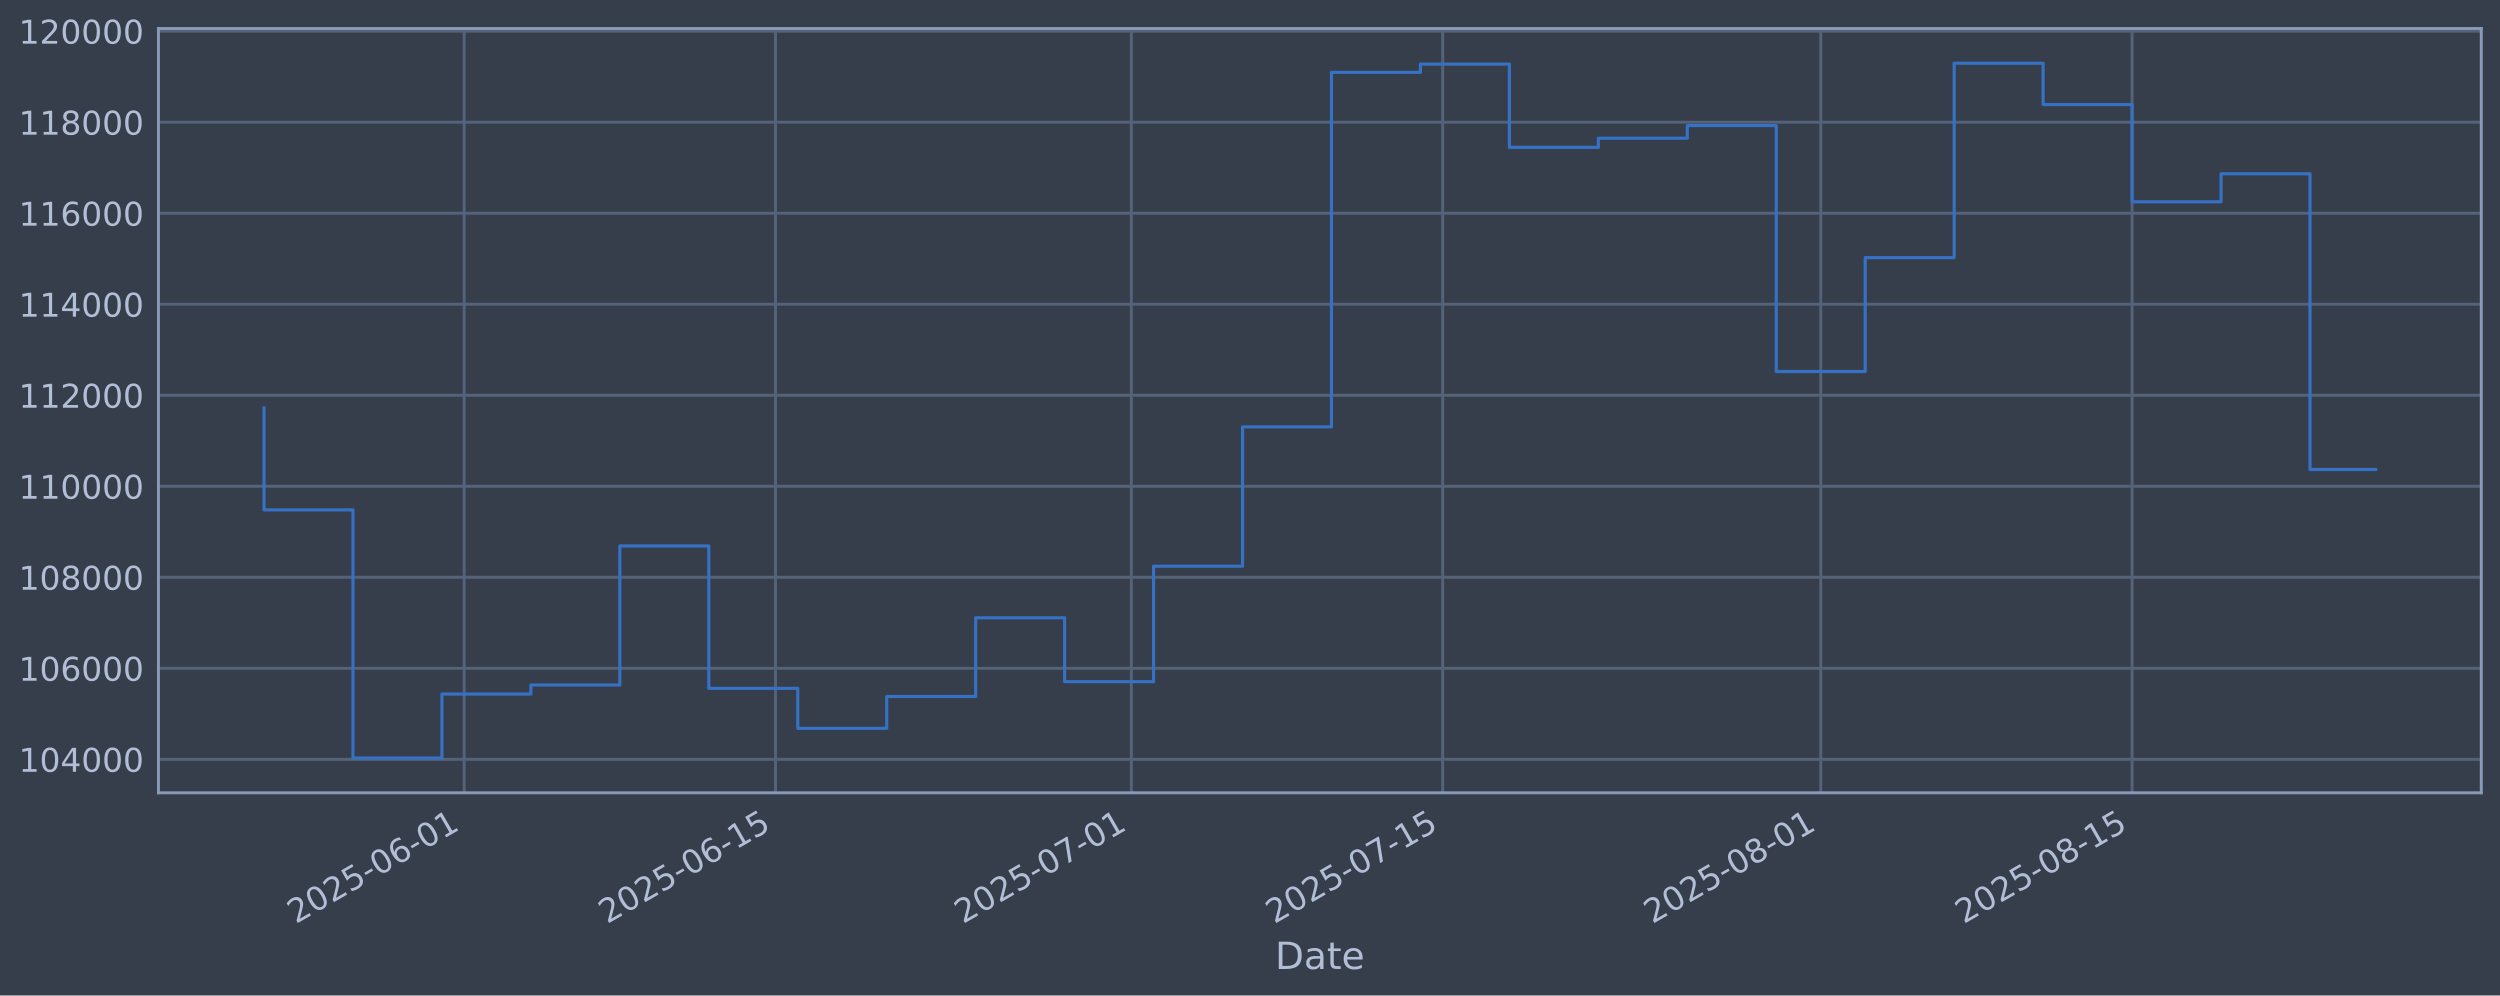
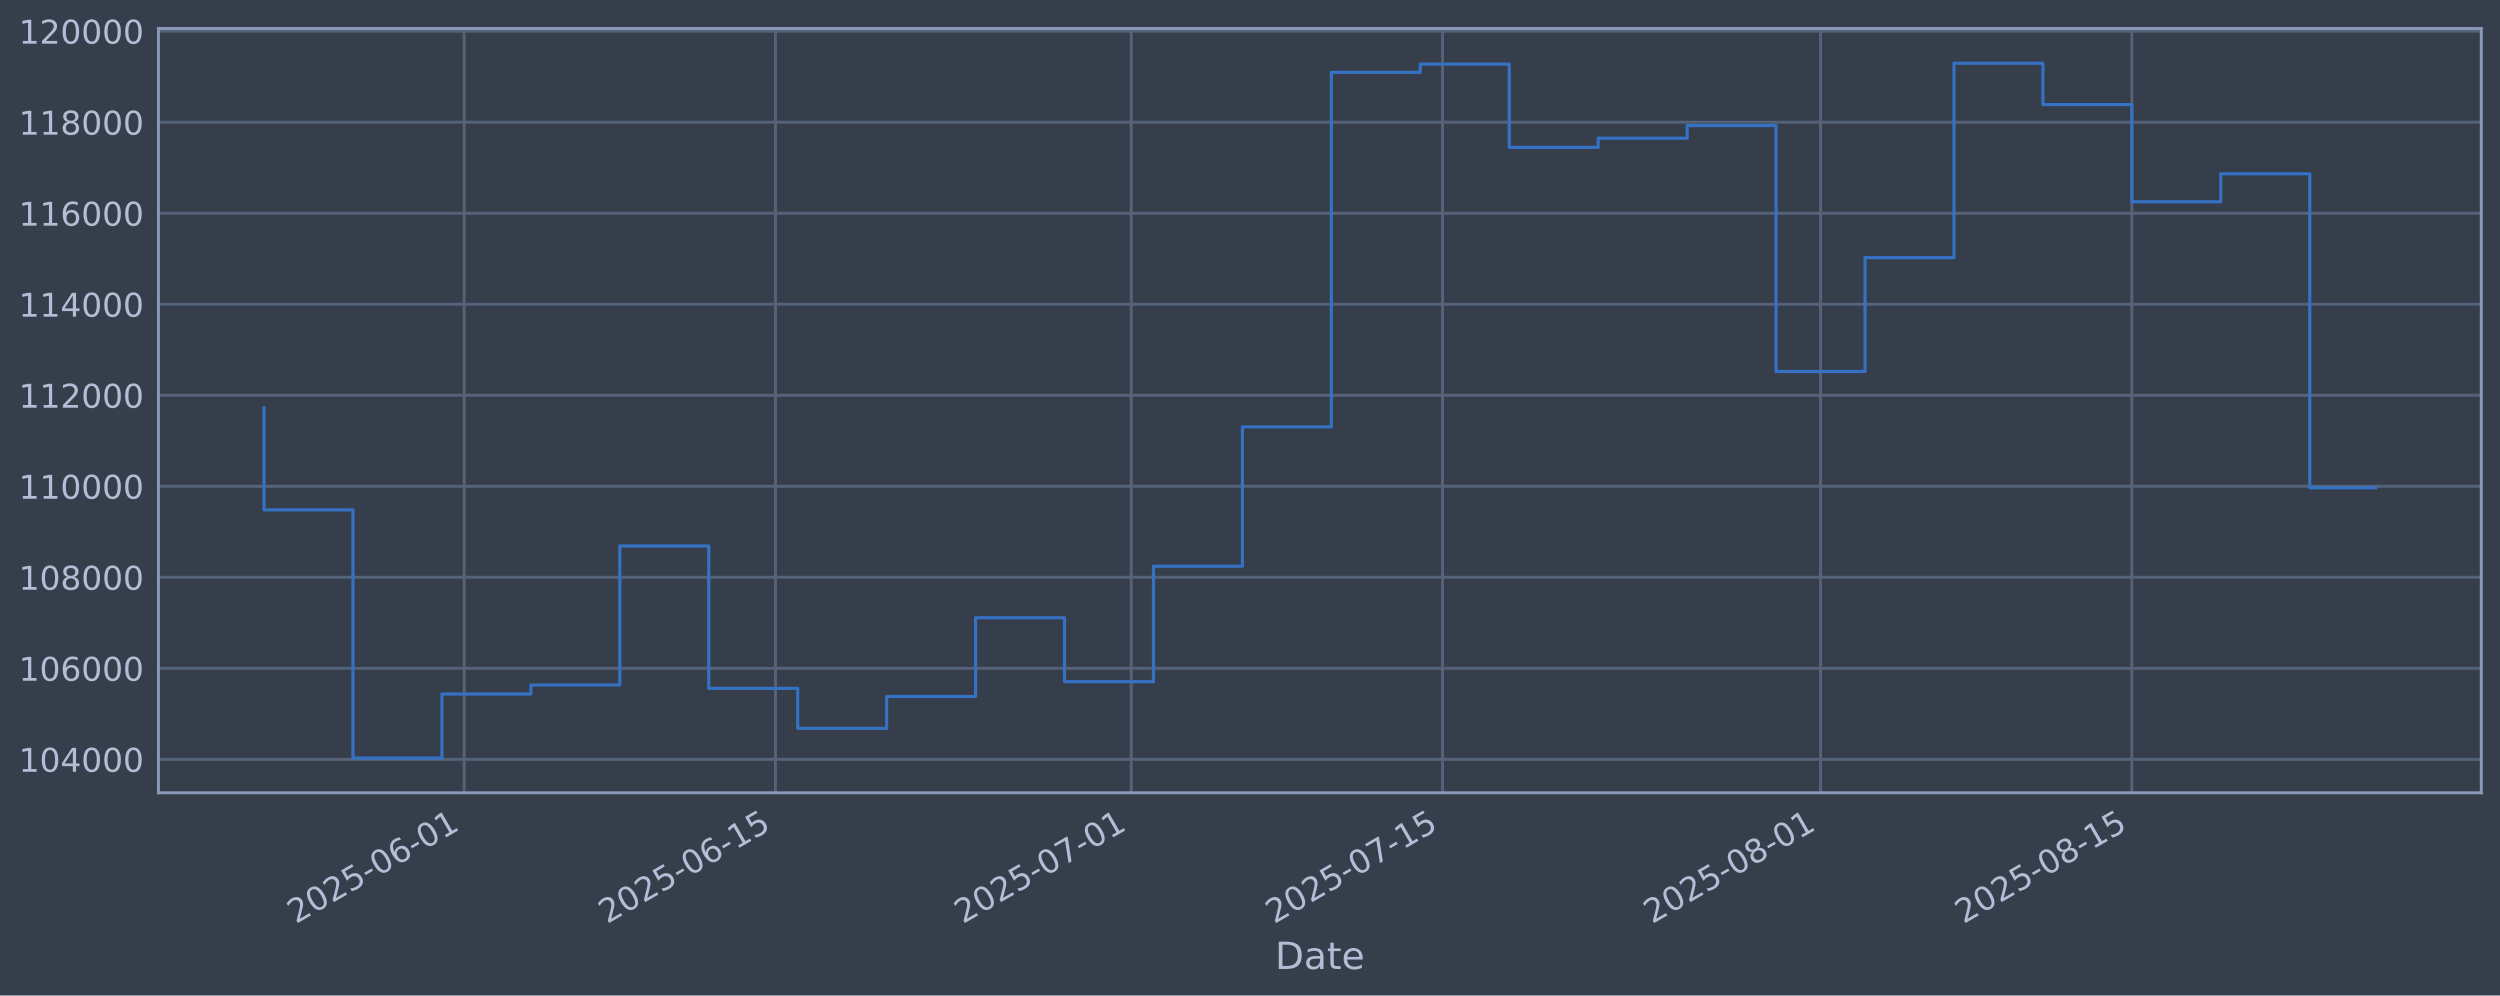
<svg xmlns="http://www.w3.org/2000/svg" xmlns:xlink="http://www.w3.org/1999/xlink" width="960.9pt" height="382.628pt" viewBox="0 0 960.9 382.628" version="1.1">
  <defs>
    <style type="text/css">*{stroke-linejoin: round; stroke-linecap: butt}</style>
  </defs>
  <g id="figure_1">
    <g id="patch_1">
      <path d="M 0 382.628  L 960.9 382.628  L 960.9 0  L 0 0  z " style="fill: #373e4b" />
    </g>
    <g id="axes_1">
      <g id="patch_2">
        <path d="M 60.901 304.718  L 953.701 304.718  L 953.701 10.958  L 60.901 10.958  z " style="fill: #373e4b" />
      </g>
      <g id="matplotlib.axis_1">
        <g id="xtick_1">
          <g id="line2d_1">
-             <path d="M 178.411 304.718  L 178.411 10.958  " clip-path="url(#p933dacbda9)" style="fill: none; stroke: #546379; stroke-width: 1.12; stroke-linecap: square" />
+             <path d="M 178.402 304.718  L 178.402 10.958  " clip-path="url(#p85b840f1a8)" style="fill: none; stroke: #546379; stroke-width: 1.12; stroke-linecap: square" />
          </g>
          <g id="line2d_2" />
          <g id="text_1">
-             <g style="fill: #b1bed6" transform="translate(113.6858 355.2226) rotate(-30) scale(0.126 -0.126)">
+             <g style="fill: #b1bed6" transform="translate(113.6767 355.2226) rotate(-30) scale(0.126 -0.126)">
              <defs>
                <path id="DejaVuSans-32" d="M 1228 531  L 3431 531  L 3431 0  L 469 0  L 469 531  Q 828 903 1448 1529  Q 2069 2156 2228 2338  Q 2531 2678 2651 2914  Q 2772 3150 2772 3378  Q 2772 3750 2511 3984  Q 2250 4219 1831 4219  Q 1534 4219 1204 4116  Q 875 4013 500 3803  L 500 4441  Q 881 4594 1212 4672  Q 1544 4750 1819 4750  Q 2544 4750 2975 4387  Q 3406 4025 3406 3419  Q 3406 3131 3298 2873  Q 3191 2616 2906 2266  Q 2828 2175 2409 1742  Q 1991 1309 1228 531  z " transform="scale(0.015625)" />
                <path id="DejaVuSans-30" d="M 2034 4250  Q 1547 4250 1301 3770  Q 1056 3291 1056 2328  Q 1056 1369 1301 889  Q 1547 409 2034 409  Q 2525 409 2770 889  Q 3016 1369 3016 2328  Q 3016 3291 2770 3770  Q 2525 4250 2034 4250  z M 2034 4750  Q 2819 4750 3233 4129  Q 3647 3509 3647 2328  Q 3647 1150 3233 529  Q 2819 -91 2034 -91  Q 1250 -91 836 529  Q 422 1150 422 2328  Q 422 3509 836 4129  Q 1250 4750 2034 4750  z " transform="scale(0.015625)" />
                <path id="DejaVuSans-35" d="M 691 4666  L 3169 4666  L 3169 4134  L 1269 4134  L 1269 2991  Q 1406 3038 1543 3061  Q 1681 3084 1819 3084  Q 2600 3084 3056 2656  Q 3513 2228 3513 1497  Q 3513 744 3044 326  Q 2575 -91 1722 -91  Q 1428 -91 1123 -41  Q 819 9 494 109  L 494 744  Q 775 591 1075 516  Q 1375 441 1709 441  Q 2250 441 2565 725  Q 2881 1009 2881 1497  Q 2881 1984 2565 2268  Q 2250 2553 1709 2553  Q 1456 2553 1204 2497  Q 953 2441 691 2322  L 691 4666  z " transform="scale(0.015625)" />
                <path id="DejaVuSans-2d" d="M 313 2009  L 1997 2009  L 1997 1497  L 313 1497  L 313 2009  z " transform="scale(0.015625)" />
                <path id="DejaVuSans-36" d="M 2113 2584  Q 1688 2584 1439 2293  Q 1191 2003 1191 1497  Q 1191 994 1439 701  Q 1688 409 2113 409  Q 2538 409 2786 701  Q 3034 994 3034 1497  Q 3034 2003 2786 2293  Q 2538 2584 2113 2584  z M 3366 4563  L 3366 3988  Q 3128 4100 2886 4159  Q 2644 4219 2406 4219  Q 1781 4219 1451 3797  Q 1122 3375 1075 2522  Q 1259 2794 1537 2939  Q 1816 3084 2150 3084  Q 2853 3084 3261 2657  Q 3669 2231 3669 1497  Q 3669 778 3244 343  Q 2819 -91 2113 -91  Q 1303 -91 875 529  Q 447 1150 447 2328  Q 447 3434 972 4092  Q 1497 4750 2381 4750  Q 2619 4750 2861 4703  Q 3103 4656 3366 4563  z " transform="scale(0.015625)" />
                <path id="DejaVuSans-31" d="M 794 531  L 1825 531  L 1825 4091  L 703 3866  L 703 4441  L 1819 4666  L 2450 4666  L 2450 531  L 3481 531  L 3481 0  L 794 0  L 794 531  z " transform="scale(0.015625)" />
              </defs>
              <use xlink:href="#DejaVuSans-32" />
              <use xlink:href="#DejaVuSans-30" transform="translate(63.62305 0)" />
              <use xlink:href="#DejaVuSans-32" transform="translate(127.2461 0)" />
              <use xlink:href="#DejaVuSans-35" transform="translate(190.8691 0)" />
              <use xlink:href="#DejaVuSans-2d" transform="translate(254.4922 0)" />
              <use xlink:href="#DejaVuSans-30" transform="translate(290.5762 0)" />
              <use xlink:href="#DejaVuSans-36" transform="translate(354.1992 0)" />
              <use xlink:href="#DejaVuSans-2d" transform="translate(417.8223 0)" />
              <use xlink:href="#DejaVuSans-30" transform="translate(453.9062 0)" />
              <use xlink:href="#DejaVuSans-31" transform="translate(517.5293 0)" />
            </g>
          </g>
        </g>
        <g id="xtick_2">
          <g id="line2d_3">
-             <path d="M 298.079 304.718  L 298.079 10.958  " clip-path="url(#p933dacbda9)" style="fill: none; stroke: #546379; stroke-width: 1.12; stroke-linecap: square" />
+             <path d="M 298.055 304.718  L 298.055 10.958  " clip-path="url(#p85b840f1a8)" style="fill: none; stroke: #546379; stroke-width: 1.12; stroke-linecap: square" />
          </g>
          <g id="line2d_4" />
          <g id="text_2">
-             <g style="fill: #b1bed6" transform="translate(233.353 355.2226) rotate(-30) scale(0.126 -0.126)">
+             <g style="fill: #b1bed6" transform="translate(233.3299 355.2226) rotate(-30) scale(0.126 -0.126)">
              <use xlink:href="#DejaVuSans-32" />
              <use xlink:href="#DejaVuSans-30" transform="translate(63.62305 0)" />
              <use xlink:href="#DejaVuSans-32" transform="translate(127.2461 0)" />
              <use xlink:href="#DejaVuSans-35" transform="translate(190.8691 0)" />
              <use xlink:href="#DejaVuSans-2d" transform="translate(254.4922 0)" />
              <use xlink:href="#DejaVuSans-30" transform="translate(290.5762 0)" />
              <use xlink:href="#DejaVuSans-36" transform="translate(354.1992 0)" />
              <use xlink:href="#DejaVuSans-2d" transform="translate(417.8223 0)" />
              <use xlink:href="#DejaVuSans-31" transform="translate(453.9062 0)" />
              <use xlink:href="#DejaVuSans-35" transform="translate(517.5293 0)" />
            </g>
          </g>
        </g>
        <g id="xtick_3">
          <g id="line2d_5">
-             <path d="M 434.841 304.718  L 434.841 10.958  " clip-path="url(#p933dacbda9)" style="fill: none; stroke: #546379; stroke-width: 1.12; stroke-linecap: square" />
+             <path d="M 434.802 304.718  L 434.802 10.958  " clip-path="url(#p85b840f1a8)" style="fill: none; stroke: #546379; stroke-width: 1.12; stroke-linecap: square" />
          </g>
          <g id="line2d_6" />
          <g id="text_3">
-             <g style="fill: #b1bed6" transform="translate(370.1156 355.2226) rotate(-30) scale(0.126 -0.126)">
+             <g style="fill: #b1bed6" transform="translate(370.0764 355.2226) rotate(-30) scale(0.126 -0.126)">
              <defs>
                <path id="DejaVuSans-37" d="M 525 4666  L 3525 4666  L 3525 4397  L 1831 0  L 1172 0  L 2766 4134  L 525 4134  L 525 4666  z " transform="scale(0.015625)" />
              </defs>
              <use xlink:href="#DejaVuSans-32" />
              <use xlink:href="#DejaVuSans-30" transform="translate(63.62305 0)" />
              <use xlink:href="#DejaVuSans-32" transform="translate(127.2461 0)" />
              <use xlink:href="#DejaVuSans-35" transform="translate(190.8691 0)" />
              <use xlink:href="#DejaVuSans-2d" transform="translate(254.4922 0)" />
              <use xlink:href="#DejaVuSans-30" transform="translate(290.5762 0)" />
              <use xlink:href="#DejaVuSans-37" transform="translate(354.1992 0)" />
              <use xlink:href="#DejaVuSans-2d" transform="translate(417.8223 0)" />
              <use xlink:href="#DejaVuSans-30" transform="translate(453.9062 0)" />
              <use xlink:href="#DejaVuSans-31" transform="translate(517.5293 0)" />
            </g>
          </g>
        </g>
        <g id="xtick_4">
          <g id="line2d_7">
-             <path d="M 554.508 304.718  L 554.508 10.958  " clip-path="url(#p933dacbda9)" style="fill: none; stroke: #546379; stroke-width: 1.12; stroke-linecap: square" />
+             <path d="M 554.455 304.718  L 554.455 10.958  " clip-path="url(#p85b840f1a8)" style="fill: none; stroke: #546379; stroke-width: 1.12; stroke-linecap: square" />
          </g>
          <g id="line2d_8" />
          <g id="text_4">
-             <g style="fill: #b1bed6" transform="translate(489.7829 355.2226) rotate(-30) scale(0.126 -0.126)">
+             <g style="fill: #b1bed6" transform="translate(489.7296 355.2226) rotate(-30) scale(0.126 -0.126)">
              <use xlink:href="#DejaVuSans-32" />
              <use xlink:href="#DejaVuSans-30" transform="translate(63.62305 0)" />
              <use xlink:href="#DejaVuSans-32" transform="translate(127.2461 0)" />
              <use xlink:href="#DejaVuSans-35" transform="translate(190.8691 0)" />
              <use xlink:href="#DejaVuSans-2d" transform="translate(254.4922 0)" />
              <use xlink:href="#DejaVuSans-30" transform="translate(290.5762 0)" />
              <use xlink:href="#DejaVuSans-37" transform="translate(354.1992 0)" />
              <use xlink:href="#DejaVuSans-2d" transform="translate(417.8223 0)" />
              <use xlink:href="#DejaVuSans-31" transform="translate(453.9062 0)" />
              <use xlink:href="#DejaVuSans-35" transform="translate(517.5293 0)" />
            </g>
          </g>
        </g>
        <g id="xtick_5">
          <g id="line2d_9">
-             <path d="M 699.819 304.718  L 699.819 10.958  " clip-path="url(#p933dacbda9)" style="fill: none; stroke: #546379; stroke-width: 1.12; stroke-linecap: square" />
+             <path d="M 699.748 304.718  L 699.748 10.958  " clip-path="url(#p85b840f1a8)" style="fill: none; stroke: #546379; stroke-width: 1.12; stroke-linecap: square" />
          </g>
          <g id="line2d_10" />
          <g id="text_5">
-             <g style="fill: #b1bed6" transform="translate(635.0931 355.2226) rotate(-30) scale(0.126 -0.126)">
+             <g style="fill: #b1bed6" transform="translate(635.0227 355.2226) rotate(-30) scale(0.126 -0.126)">
              <defs>
                <path id="DejaVuSans-38" d="M 2034 2216  Q 1584 2216 1326 1975  Q 1069 1734 1069 1313  Q 1069 891 1326 650  Q 1584 409 2034 409  Q 2484 409 2743 651  Q 3003 894 3003 1313  Q 3003 1734 2745 1975  Q 2488 2216 2034 2216  z M 1403 2484  Q 997 2584 770 2862  Q 544 3141 544 3541  Q 544 4100 942 4425  Q 1341 4750 2034 4750  Q 2731 4750 3128 4425  Q 3525 4100 3525 3541  Q 3525 3141 3298 2862  Q 3072 2584 2669 2484  Q 3125 2378 3379 2068  Q 3634 1759 3634 1313  Q 3634 634 3220 271  Q 2806 -91 2034 -91  Q 1263 -91 848 271  Q 434 634 434 1313  Q 434 1759 690 2068  Q 947 2378 1403 2484  z M 1172 3481  Q 1172 3119 1398 2916  Q 1625 2713 2034 2713  Q 2441 2713 2670 2916  Q 2900 3119 2900 3481  Q 2900 3844 2670 4047  Q 2441 4250 2034 4250  Q 1625 4250 1398 4047  Q 1172 3844 1172 3481  z " transform="scale(0.015625)" />
              </defs>
              <use xlink:href="#DejaVuSans-32" />
              <use xlink:href="#DejaVuSans-30" transform="translate(63.62305 0)" />
              <use xlink:href="#DejaVuSans-32" transform="translate(127.2461 0)" />
              <use xlink:href="#DejaVuSans-35" transform="translate(190.8691 0)" />
              <use xlink:href="#DejaVuSans-2d" transform="translate(254.4922 0)" />
              <use xlink:href="#DejaVuSans-30" transform="translate(290.5762 0)" />
              <use xlink:href="#DejaVuSans-38" transform="translate(354.1992 0)" />
              <use xlink:href="#DejaVuSans-2d" transform="translate(417.8223 0)" />
              <use xlink:href="#DejaVuSans-30" transform="translate(453.9062 0)" />
              <use xlink:href="#DejaVuSans-31" transform="translate(517.5293 0)" />
            </g>
          </g>
        </g>
        <g id="xtick_6">
          <g id="line2d_11">
-             <path d="M 819.486 304.718  L 819.486 10.958  " clip-path="url(#p933dacbda9)" style="fill: none; stroke: #546379; stroke-width: 1.12; stroke-linecap: square" />
+             <path d="M 819.401 304.718  L 819.401 10.958  " clip-path="url(#p85b840f1a8)" style="fill: none; stroke: #546379; stroke-width: 1.12; stroke-linecap: square" />
          </g>
          <g id="line2d_12" />
          <g id="text_6">
-             <g style="fill: #b1bed6" transform="translate(754.7604 355.2226) rotate(-30) scale(0.126 -0.126)">
+             <g style="fill: #b1bed6" transform="translate(754.6759 355.2226) rotate(-30) scale(0.126 -0.126)">
              <use xlink:href="#DejaVuSans-32" />
              <use xlink:href="#DejaVuSans-30" transform="translate(63.62305 0)" />
              <use xlink:href="#DejaVuSans-32" transform="translate(127.2461 0)" />
              <use xlink:href="#DejaVuSans-35" transform="translate(190.8691 0)" />
              <use xlink:href="#DejaVuSans-2d" transform="translate(254.4922 0)" />
              <use xlink:href="#DejaVuSans-30" transform="translate(290.5762 0)" />
              <use xlink:href="#DejaVuSans-38" transform="translate(354.1992 0)" />
              <use xlink:href="#DejaVuSans-2d" transform="translate(417.8223 0)" />
              <use xlink:href="#DejaVuSans-31" transform="translate(453.9062 0)" />
              <use xlink:href="#DejaVuSans-35" transform="translate(517.5293 0)" />
            </g>
          </g>
        </g>
        <g id="text_7">
          <g style="fill: #b1bed6" transform="translate(490.0914 372.4337) scale(0.144 -0.144)">
            <defs>
              <path id="DejaVuSans-44" d="M 1259 4147  L 1259 519  L 2022 519  Q 2988 519 3436 956  Q 3884 1394 3884 2338  Q 3884 3275 3436 3711  Q 2988 4147 2022 4147  L 1259 4147  z M 628 4666  L 1925 4666  Q 3281 4666 3915 4102  Q 4550 3538 4550 2338  Q 4550 1131 3912 565  Q 3275 0 1925 0  L 628 0  L 628 4666  z " transform="scale(0.015625)" />
              <path id="DejaVuSans-61" d="M 2194 1759  Q 1497 1759 1228 1600  Q 959 1441 959 1056  Q 959 750 1161 570  Q 1363 391 1709 391  Q 2188 391 2477 730  Q 2766 1069 2766 1631  L 2766 1759  L 2194 1759  z M 3341 1997  L 3341 0  L 2766 0  L 2766 531  Q 2569 213 2275 61  Q 1981 -91 1556 -91  Q 1019 -91 701 211  Q 384 513 384 1019  Q 384 1609 779 1909  Q 1175 2209 1959 2209  L 2766 2209  L 2766 2266  Q 2766 2663 2505 2880  Q 2244 3097 1772 3097  Q 1472 3097 1187 3025  Q 903 2953 641 2809  L 641 3341  Q 956 3463 1253 3523  Q 1550 3584 1831 3584  Q 2591 3584 2966 3190  Q 3341 2797 3341 1997  z " transform="scale(0.015625)" />
              <path id="DejaVuSans-74" d="M 1172 4494  L 1172 3500  L 2356 3500  L 2356 3053  L 1172 3053  L 1172 1153  Q 1172 725 1289 603  Q 1406 481 1766 481  L 2356 481  L 2356 0  L 1766 0  Q 1100 0 847 248  Q 594 497 594 1153  L 594 3053  L 172 3053  L 172 3500  L 594 3500  L 594 4494  L 1172 4494  z " transform="scale(0.015625)" />
              <path id="DejaVuSans-65" d="M 3597 1894  L 3597 1613  L 953 1613  Q 991 1019 1311 708  Q 1631 397 2203 397  Q 2534 397 2845 478  Q 3156 559 3463 722  L 3463 178  Q 3153 47 2828 -22  Q 2503 -91 2169 -91  Q 1331 -91 842 396  Q 353 884 353 1716  Q 353 2575 817 3079  Q 1281 3584 2069 3584  Q 2775 3584 3186 3129  Q 3597 2675 3597 1894  z M 3022 2063  Q 3016 2534 2758 2815  Q 2500 3097 2075 3097  Q 1594 3097 1305 2825  Q 1016 2553 972 2059  L 3022 2063  z " transform="scale(0.015625)" />
            </defs>
            <use xlink:href="#DejaVuSans-44" />
            <use xlink:href="#DejaVuSans-61" transform="translate(77.00195 0)" />
            <use xlink:href="#DejaVuSans-74" transform="translate(138.2812 0)" />
            <use xlink:href="#DejaVuSans-65" transform="translate(177.4902 0)" />
          </g>
        </g>
      </g>
      <g id="matplotlib.axis_2">
        <g id="ytick_1">
          <g id="line2d_13">
-             <path d="M 60.901 291.85  L 953.701 291.85  " clip-path="url(#p933dacbda9)" style="fill: none; stroke: #546379; stroke-width: 1.12; stroke-linecap: square" />
+             <path d="M 60.901 291.85  L 953.701 291.85  " clip-path="url(#p85b840f1a8)" style="fill: none; stroke: #546379; stroke-width: 1.12; stroke-linecap: square" />
          </g>
          <g id="line2d_14" />
          <g id="text_8">
            <g style="fill: #b1bed6" transform="translate(7.2 296.6367) scale(0.126 -0.126)">
              <defs>
                <path id="DejaVuSans-34" d="M 2419 4116  L 825 1625  L 2419 1625  L 2419 4116  z M 2253 4666  L 3047 4666  L 3047 1625  L 3713 1625  L 3713 1100  L 3047 1100  L 3047 0  L 2419 0  L 2419 1100  L 313 1100  L 313 1709  L 2253 4666  z " transform="scale(0.015625)" />
              </defs>
              <use xlink:href="#DejaVuSans-31" />
              <use xlink:href="#DejaVuSans-30" transform="translate(63.62305 0)" />
              <use xlink:href="#DejaVuSans-34" transform="translate(127.2461 0)" />
              <use xlink:href="#DejaVuSans-30" transform="translate(190.8691 0)" />
              <use xlink:href="#DejaVuSans-30" transform="translate(254.4922 0)" />
              <use xlink:href="#DejaVuSans-30" transform="translate(318.1152 0)" />
            </g>
          </g>
        </g>
        <g id="ytick_2">
          <g id="line2d_15">
-             <path d="M 60.901 256.867  L 953.701 256.867  " clip-path="url(#p933dacbda9)" style="fill: none; stroke: #546379; stroke-width: 1.12; stroke-linecap: square" />
+             <path d="M 60.901 256.867  L 953.701 256.867  " clip-path="url(#p85b840f1a8)" style="fill: none; stroke: #546379; stroke-width: 1.12; stroke-linecap: square" />
          </g>
          <g id="line2d_16" />
          <g id="text_9">
            <g style="fill: #b1bed6" transform="translate(7.2 261.6538) scale(0.126 -0.126)">
              <use xlink:href="#DejaVuSans-31" />
              <use xlink:href="#DejaVuSans-30" transform="translate(63.62305 0)" />
              <use xlink:href="#DejaVuSans-36" transform="translate(127.2461 0)" />
              <use xlink:href="#DejaVuSans-30" transform="translate(190.8691 0)" />
              <use xlink:href="#DejaVuSans-30" transform="translate(254.4922 0)" />
              <use xlink:href="#DejaVuSans-30" transform="translate(318.1152 0)" />
            </g>
          </g>
        </g>
        <g id="ytick_3">
          <g id="line2d_17">
-             <path d="M 60.901 221.884  L 953.701 221.884  " clip-path="url(#p933dacbda9)" style="fill: none; stroke: #546379; stroke-width: 1.12; stroke-linecap: square" />
+             <path d="M 60.901 221.884  L 953.701 221.884  " clip-path="url(#p85b840f1a8)" style="fill: none; stroke: #546379; stroke-width: 1.12; stroke-linecap: square" />
          </g>
          <g id="line2d_18" />
          <g id="text_10">
            <g style="fill: #b1bed6" transform="translate(7.2 226.671) scale(0.126 -0.126)">
              <use xlink:href="#DejaVuSans-31" />
              <use xlink:href="#DejaVuSans-30" transform="translate(63.62305 0)" />
              <use xlink:href="#DejaVuSans-38" transform="translate(127.2461 0)" />
              <use xlink:href="#DejaVuSans-30" transform="translate(190.8691 0)" />
              <use xlink:href="#DejaVuSans-30" transform="translate(254.4922 0)" />
              <use xlink:href="#DejaVuSans-30" transform="translate(318.1152 0)" />
            </g>
          </g>
        </g>
        <g id="ytick_4">
          <g id="line2d_19">
-             <path d="M 60.901 186.901  L 953.701 186.901  " clip-path="url(#p933dacbda9)" style="fill: none; stroke: #546379; stroke-width: 1.12; stroke-linecap: square" />
+             <path d="M 60.901 186.901  L 953.701 186.901  " clip-path="url(#p85b840f1a8)" style="fill: none; stroke: #546379; stroke-width: 1.12; stroke-linecap: square" />
          </g>
          <g id="line2d_20" />
          <g id="text_11">
            <g style="fill: #b1bed6" transform="translate(7.2 191.6882) scale(0.126 -0.126)">
              <use xlink:href="#DejaVuSans-31" />
              <use xlink:href="#DejaVuSans-31" transform="translate(63.62305 0)" />
              <use xlink:href="#DejaVuSans-30" transform="translate(127.2461 0)" />
              <use xlink:href="#DejaVuSans-30" transform="translate(190.8691 0)" />
              <use xlink:href="#DejaVuSans-30" transform="translate(254.4922 0)" />
              <use xlink:href="#DejaVuSans-30" transform="translate(318.1152 0)" />
            </g>
          </g>
        </g>
        <g id="ytick_5">
          <g id="line2d_21">
-             <path d="M 60.901 151.918  L 953.701 151.918  " clip-path="url(#p933dacbda9)" style="fill: none; stroke: #546379; stroke-width: 1.12; stroke-linecap: square" />
+             <path d="M 60.901 151.918  L 953.701 151.918  " clip-path="url(#p85b840f1a8)" style="fill: none; stroke: #546379; stroke-width: 1.12; stroke-linecap: square" />
          </g>
          <g id="line2d_22" />
          <g id="text_12">
            <g style="fill: #b1bed6" transform="translate(7.2 156.7053) scale(0.126 -0.126)">
              <use xlink:href="#DejaVuSans-31" />
              <use xlink:href="#DejaVuSans-31" transform="translate(63.62305 0)" />
              <use xlink:href="#DejaVuSans-32" transform="translate(127.2461 0)" />
              <use xlink:href="#DejaVuSans-30" transform="translate(190.8691 0)" />
              <use xlink:href="#DejaVuSans-30" transform="translate(254.4922 0)" />
              <use xlink:href="#DejaVuSans-30" transform="translate(318.1152 0)" />
            </g>
          </g>
        </g>
        <g id="ytick_6">
          <g id="line2d_23">
-             <path d="M 60.901 116.936  L 953.701 116.936  " clip-path="url(#p933dacbda9)" style="fill: none; stroke: #546379; stroke-width: 1.12; stroke-linecap: square" />
+             <path d="M 60.901 116.936  L 953.701 116.936  " clip-path="url(#p85b840f1a8)" style="fill: none; stroke: #546379; stroke-width: 1.12; stroke-linecap: square" />
          </g>
          <g id="line2d_24" />
          <g id="text_13">
            <g style="fill: #b1bed6" transform="translate(7.2 121.7225) scale(0.126 -0.126)">
              <use xlink:href="#DejaVuSans-31" />
              <use xlink:href="#DejaVuSans-31" transform="translate(63.62305 0)" />
              <use xlink:href="#DejaVuSans-34" transform="translate(127.2461 0)" />
              <use xlink:href="#DejaVuSans-30" transform="translate(190.8691 0)" />
              <use xlink:href="#DejaVuSans-30" transform="translate(254.4922 0)" />
              <use xlink:href="#DejaVuSans-30" transform="translate(318.1152 0)" />
            </g>
          </g>
        </g>
        <g id="ytick_7">
          <g id="line2d_25">
-             <path d="M 60.901 81.953  L 953.701 81.953  " clip-path="url(#p933dacbda9)" style="fill: none; stroke: #546379; stroke-width: 1.12; stroke-linecap: square" />
+             <path d="M 60.901 81.953  L 953.701 81.953  " clip-path="url(#p85b840f1a8)" style="fill: none; stroke: #546379; stroke-width: 1.12; stroke-linecap: square" />
          </g>
          <g id="line2d_26" />
          <g id="text_14">
            <g style="fill: #b1bed6" transform="translate(7.2 86.73969) scale(0.126 -0.126)">
              <use xlink:href="#DejaVuSans-31" />
              <use xlink:href="#DejaVuSans-31" transform="translate(63.62305 0)" />
              <use xlink:href="#DejaVuSans-36" transform="translate(127.2461 0)" />
              <use xlink:href="#DejaVuSans-30" transform="translate(190.8691 0)" />
              <use xlink:href="#DejaVuSans-30" transform="translate(254.4922 0)" />
              <use xlink:href="#DejaVuSans-30" transform="translate(318.1152 0)" />
            </g>
          </g>
        </g>
        <g id="ytick_8">
          <g id="line2d_27">
-             <path d="M 60.901 46.97  L 953.701 46.97  " clip-path="url(#p933dacbda9)" style="fill: none; stroke: #546379; stroke-width: 1.12; stroke-linecap: square" />
+             <path d="M 60.901 46.97  L 953.701 46.97  " clip-path="url(#p85b840f1a8)" style="fill: none; stroke: #546379; stroke-width: 1.12; stroke-linecap: square" />
          </g>
          <g id="line2d_28" />
          <g id="text_15">
            <g style="fill: #b1bed6" transform="translate(7.2 51.75686) scale(0.126 -0.126)">
              <use xlink:href="#DejaVuSans-31" />
              <use xlink:href="#DejaVuSans-31" transform="translate(63.62305 0)" />
              <use xlink:href="#DejaVuSans-38" transform="translate(127.2461 0)" />
              <use xlink:href="#DejaVuSans-30" transform="translate(190.8691 0)" />
              <use xlink:href="#DejaVuSans-30" transform="translate(254.4922 0)" />
              <use xlink:href="#DejaVuSans-30" transform="translate(318.1152 0)" />
            </g>
          </g>
        </g>
        <g id="ytick_9">
          <g id="line2d_29">
-             <path d="M 60.901 11.987  L 953.701 11.987  " clip-path="url(#p933dacbda9)" style="fill: none; stroke: #546379; stroke-width: 1.12; stroke-linecap: square" />
+             <path d="M 60.901 11.987  L 953.701 11.987  " clip-path="url(#p85b840f1a8)" style="fill: none; stroke: #546379; stroke-width: 1.12; stroke-linecap: square" />
          </g>
          <g id="line2d_30" />
          <g id="text_16">
            <g style="fill: #b1bed6" transform="translate(7.2 16.77403) scale(0.126 -0.126)">
              <use xlink:href="#DejaVuSans-31" />
              <use xlink:href="#DejaVuSans-32" transform="translate(63.62305 0)" />
              <use xlink:href="#DejaVuSans-30" transform="translate(127.2461 0)" />
              <use xlink:href="#DejaVuSans-30" transform="translate(190.8691 0)" />
              <use xlink:href="#DejaVuSans-30" transform="translate(254.4922 0)" />
              <use xlink:href="#DejaVuSans-30" transform="translate(318.1152 0)" />
            </g>
          </g>
        </g>
      </g>
      <g id="line2d_31">
-         <path d="M 101.482 156.778  L 101.482 195.974  L 135.673 195.974  L 135.673 291.366  L 169.864 291.366  L 169.864 266.759  L 204.054 266.759  L 204.054 263.286  L 238.245 263.286  L 238.245 209.841  L 272.436 209.841  L 272.436 264.586  L 306.626 264.586  L 306.626 279.95  L 340.817 279.95  L 340.817 267.706  L 375.007 267.706  L 375.007 237.446  L 409.198 237.446  L 409.198 262.012  L 443.389 262.012  L 443.389 217.631  L 477.579 217.631  L 477.579 164.07  L 511.77 164.07  L 511.77 27.81  L 545.961 27.81  L 545.961 24.636  L 580.151 24.636  L 580.151 56.646  L 614.342 56.646  L 614.342 53.121  L 648.533 53.121  L 648.533 48.272  L 682.723 48.272  L 682.723 142.793  L 716.914 142.793  L 716.914 99.016  L 751.105 99.016  L 751.105 24.311  L 785.295 24.311  L 785.295 40.185  L 819.486 40.185  L 819.486 77.56  L 853.677 77.56  L 853.677 66.788  L 887.867 66.788  L 887.867 180.451  L 913.119 180.451  " clip-path="url(#p933dacbda9)" style="fill: none; stroke: #3572c6; stroke-width: 1.2; stroke-linecap: square" />
+         <path d="M 101.482 156.778  L 101.482 195.974  L 135.669 195.974  L 135.669 291.366  L 169.856 291.366  L 169.856 266.759  L 204.042 266.759  L 204.042 263.286  L 238.229 263.286  L 238.229 209.841  L 272.415 209.841  L 272.415 264.586  L 306.602 264.586  L 306.602 279.95  L 340.789 279.95  L 340.789 267.706  L 374.975 267.706  L 374.975 237.446  L 409.162 237.446  L 409.162 262.012  L 443.349 262.012  L 443.349 217.631  L 477.535 217.631  L 477.535 164.07  L 511.722 164.07  L 511.722 27.81  L 545.908 27.81  L 545.908 24.636  L 580.095 24.636  L 580.095 56.646  L 614.282 56.646  L 614.282 53.121  L 648.468 53.121  L 648.468 48.272  L 682.655 48.272  L 682.655 142.793  L 716.842 142.793  L 716.842 99.016  L 751.028 99.016  L 751.028 24.311  L 785.215 24.311  L 785.215 40.185  L 819.401 40.185  L 819.401 77.56  L 853.588 77.56  L 853.588 66.788  L 887.775 66.788  L 887.775 187.497  L 913.119 187.497  " clip-path="url(#p85b840f1a8)" style="fill: none; stroke: #3572c6; stroke-width: 1.2; stroke-linecap: square" />
      </g>
      <g id="patch_3">
        <path d="M 60.901 304.718  L 60.901 10.958  " style="fill: none; stroke: #899ab8; stroke-width: 1.12; stroke-linejoin: miter; stroke-linecap: square" />
      </g>
      <g id="patch_4">
        <path d="M 953.701 304.718  L 953.701 10.958  " style="fill: none; stroke: #899ab8; stroke-width: 1.12; stroke-linejoin: miter; stroke-linecap: square" />
      </g>
      <g id="patch_5">
        <path d="M 60.901 304.718  L 953.701 304.718  " style="fill: none; stroke: #899ab8; stroke-width: 1.12; stroke-linejoin: miter; stroke-linecap: square" />
      </g>
      <g id="patch_6">
        <path d="M 60.901 10.958  L 953.701 10.958  " style="fill: none; stroke: #899ab8; stroke-width: 1.12; stroke-linejoin: miter; stroke-linecap: square" />
      </g>
    </g>
  </g>
  <defs>
-     <clipPath id="p933dacbda9">
+     <clipPath id="p85b840f1a8">
      <rect x="60.901" y="10.958" width="892.8" height="293.76" />
    </clipPath>
  </defs>
</svg>
